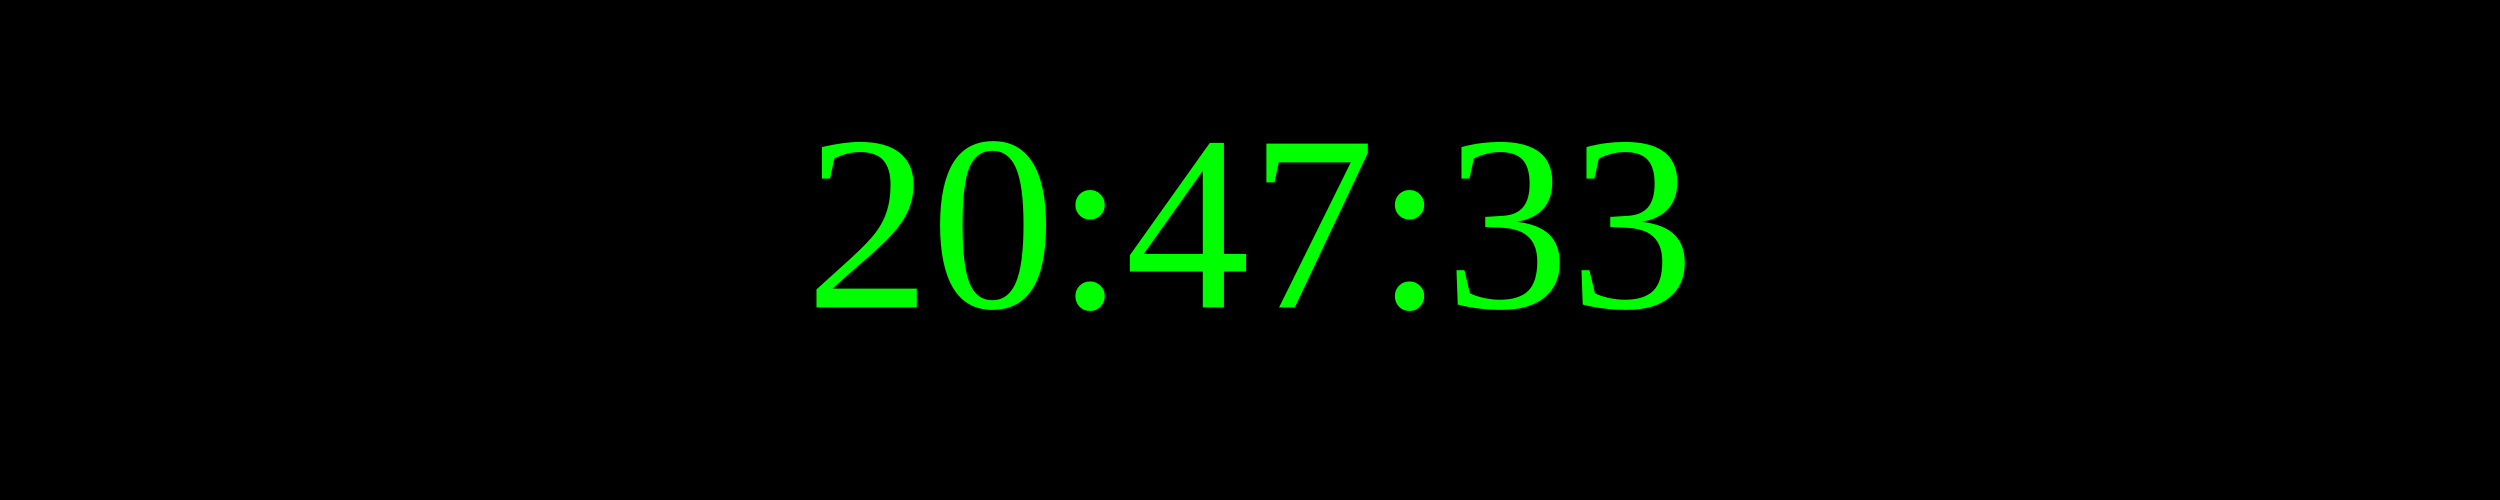
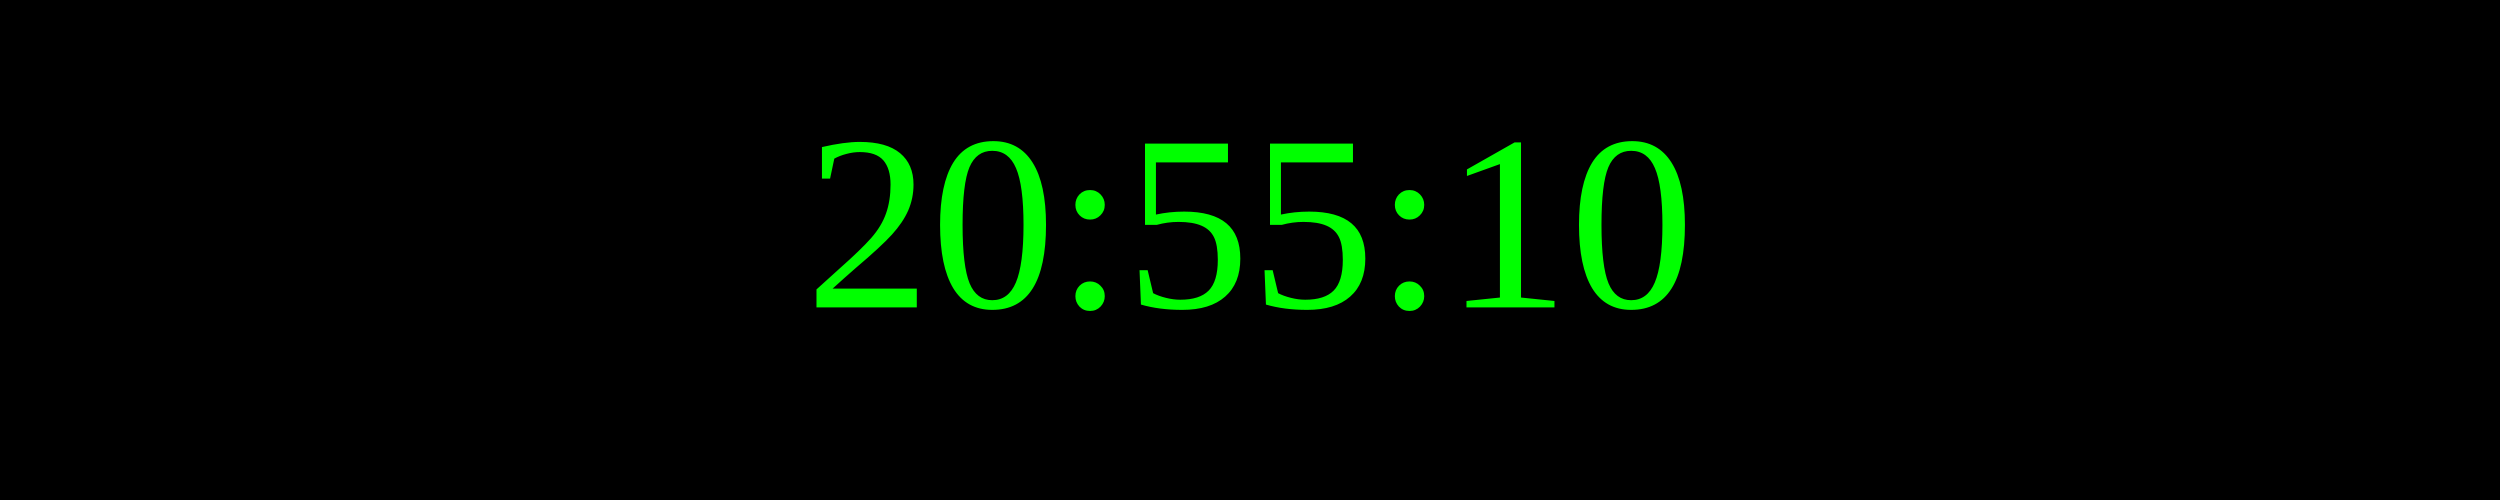
<svg xmlns="http://www.w3.org/2000/svg" width="250" height="50">
  <rect width="100%" height="100%" fill="black" />
  <text x="50%" y="50%" font-size="25" fill="lime" text-anchor="middle" dominant-baseline="middle">
- 20:47:33
+ 20:55:10
</text>
</svg>
